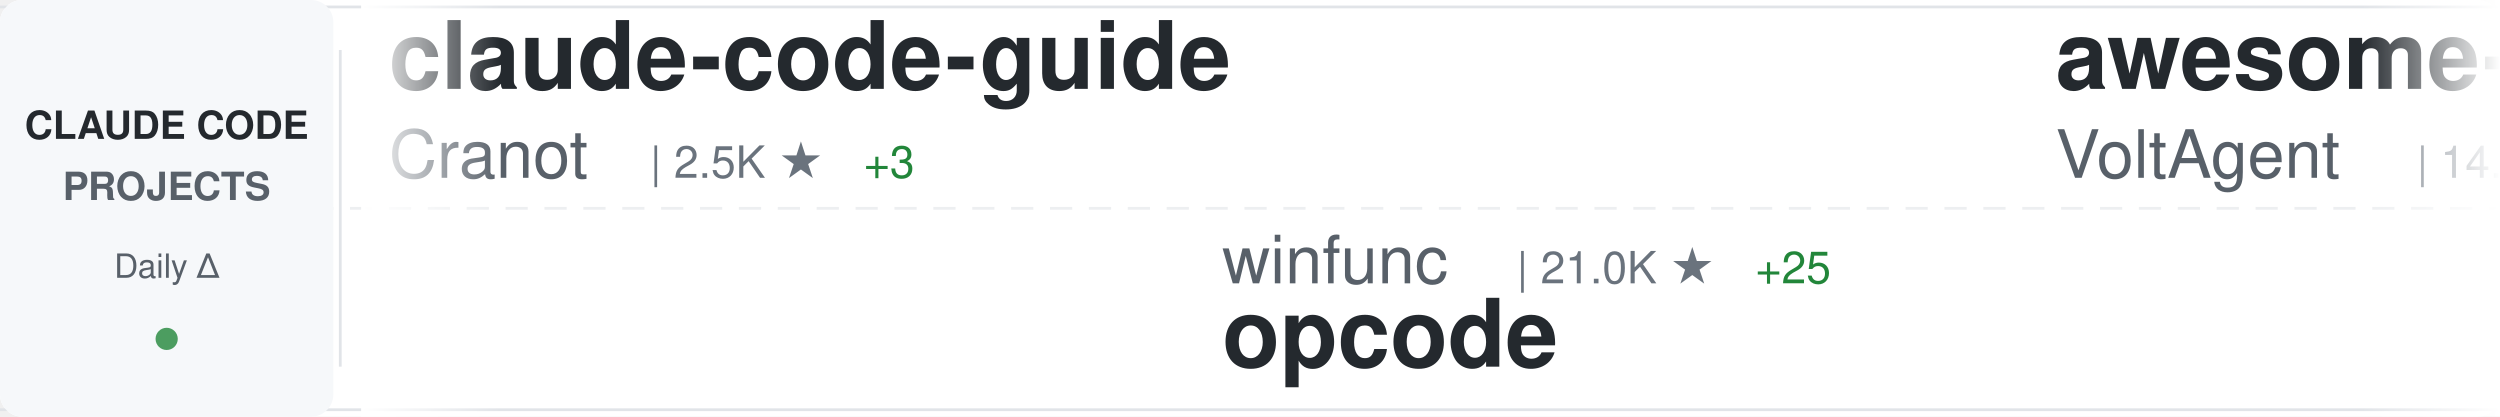
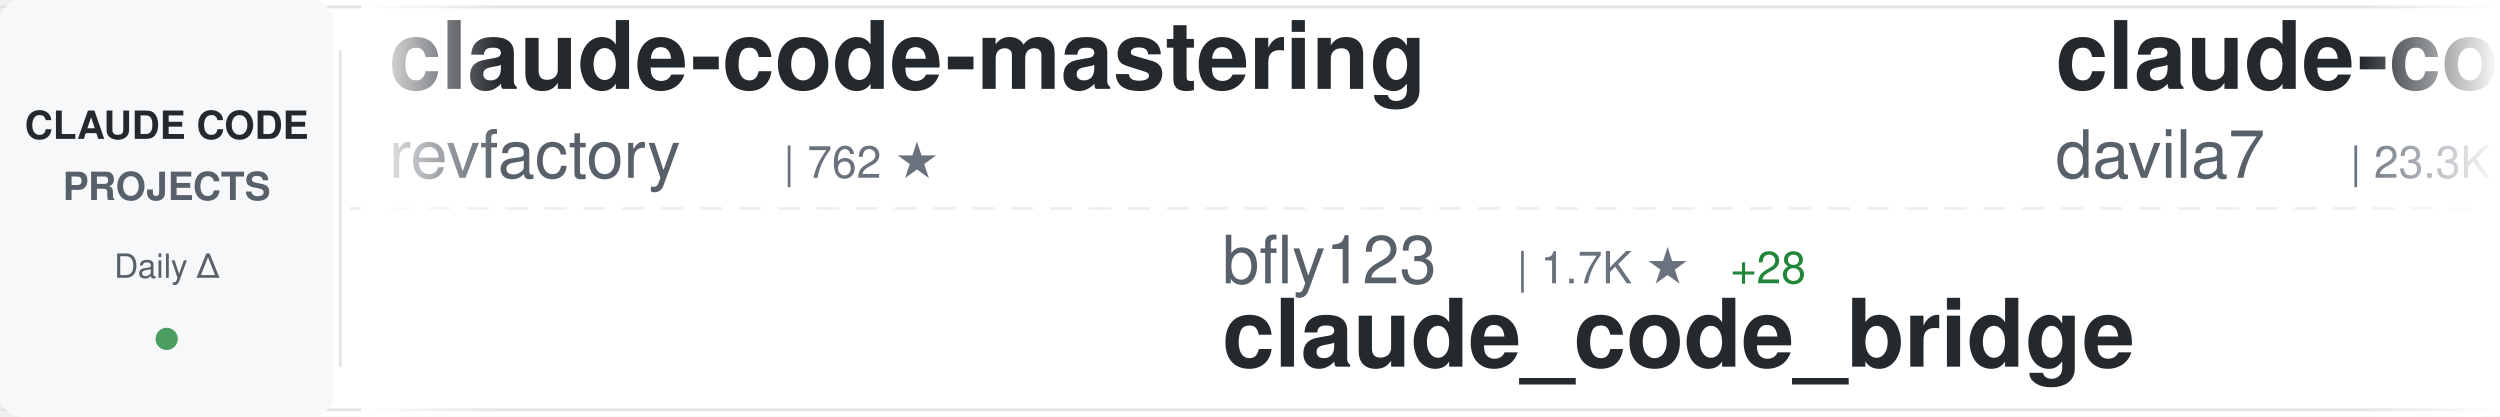
<svg xmlns="http://www.w3.org/2000/svg" width="900" height="150">
  <defs>
    <linearGradient id="awesomeLeftFade" x1="0%" y1="0%" x2="100%" y2="0%">
      <stop offset="0%" style="stop-color:#ffffff;stop-opacity:1" />
      <stop offset="100%" style="stop-color:#ffffff;stop-opacity:0" />
    </linearGradient>
    <linearGradient id="awesomeRightFade" x1="0%" y1="0%" x2="100%" y2="0%">
      <stop offset="0%" style="stop-color:#ffffff;stop-opacity:0" />
      <stop offset="100%" style="stop-color:#ffffff;stop-opacity:1" />
    </linearGradient>
  </defs>
  <rect width="900" height="150" fill="#ffffff" rx="8" />
  <rect x="0" y="2" width="900" height="1" fill="#e1e4e8" />
  <rect x="0" y="147" width="900" height="1" fill="#e1e4e8" />
  <line x1="0" y1="75" x2="900" y2="75" stroke="#e1e4e8" stroke-width="1" stroke-dasharray="8 6" opacity="0.6" />
  <rect x="0" y="0" width="120" height="150" fill="#f6f8fa" rx="8" />
  <text x="60" y="50" font-family="-apple-system, BlinkMacSystemFont, 'Segoe UI', Helvetica, Arial, sans-serif" font-size="14" font-weight="600" fill="#24292e" text-anchor="middle">CLAUDE CODE</text>
  <text x="60" y="72" font-family="-apple-system, BlinkMacSystemFont, 'Segoe UI', Helvetica, Arial, sans-serif" font-size="14" font-weight="600" fill="#586069" text-anchor="middle">PROJECTS</text>
  <text x="60" y="100" font-family="-apple-system, BlinkMacSystemFont, 'Segoe UI', Helvetica, Arial, sans-serif" font-size="12" font-weight="500" fill="#586069" text-anchor="middle">Daily Δ</text>
  <circle cx="60" cy="122" r="4" fill="#22863a" opacity="0.8" />
  <rect x="122" y="18" width="1" height="114" fill="#e1e4e8" />
  <clipPath id="awesomeTickerClip">
    <rect x="130" y="0" width="770" height="150" />
  </clipPath>
  <g clip-path="url(#awesomeTickerClip)">
    <g id="awesomeTickerItems">
      <animateTransform attributeName="transform" attributeType="XML" type="translate" from="0 0" to="-3000 0" dur="54s" repeatCount="indefinite" />
      <g transform="translate(0, 0)">
-         <text x="140" y="32" font-family="-apple-system, BlinkMacSystemFont, 'Segoe UI', Helvetica, Arial, sans-serif" font-size="34" font-weight="600" fill="#24292e">claude-code-guide</text>
-         <text x="140" y="64" font-family="-apple-system, BlinkMacSystemFont, 'Segoe UI', Helvetica, Arial, sans-serif" font-size="24" font-weight="400" fill="#586069">Cranot</text>
-         <text x="234" y="64" font-family="-apple-system, BlinkMacSystemFont, 'Segoe UI', Helvetica, Arial, sans-serif" font-size="16" font-weight="500" fill="#6a737d">| 2.5K ★</text>
-         <text x="311" y="64" font-family="-apple-system, BlinkMacSystemFont, 'Segoe UI', Helvetica, Arial, sans-serif" font-size="16" font-weight="500" fill="#22863a"> +3</text>
+         <text x="140" y="32" font-family="-apple-system, BlinkMacSystemFont, 'Segoe UI', Helvetica, Arial, sans-serif" font-size="34" font-weight="600" fill="#24292e">claude-code-mastering</text>
+         <text x="140" y="64" font-family="-apple-system, BlinkMacSystemFont, 'Segoe UI', Helvetica, Arial, sans-serif" font-size="24" font-weight="400" fill="#586069">revfactory</text>
+         <text x="282" y="64" font-family="-apple-system, BlinkMacSystemFont, 'Segoe UI', Helvetica, Arial, sans-serif" font-size="16" font-weight="500" fill="#6a737d">| 762 ★</text>
      </g>
      <g transform="translate(300, 0)">
-         <text x="140" y="102" font-family="-apple-system, BlinkMacSystemFont, 'Segoe UI', Helvetica, Arial, sans-serif" font-size="24" font-weight="400" fill="#586069">winfunc</text>
-         <text x="246" y="102" font-family="-apple-system, BlinkMacSystemFont, 'Segoe UI', Helvetica, Arial, sans-serif" font-size="16" font-weight="500" fill="#6a737d">| 21.0K ★</text>
-         <text x="332" y="102" font-family="-apple-system, BlinkMacSystemFont, 'Segoe UI', Helvetica, Arial, sans-serif" font-size="16" font-weight="500" fill="#22863a"> +25</text>
-         <text x="140" y="132" font-family="-apple-system, BlinkMacSystemFont, 'Segoe UI', Helvetica, Arial, sans-serif" font-size="34" font-weight="600" fill="#24292e">opcode</text>
+         <text x="140" y="102" font-family="-apple-system, BlinkMacSystemFont, 'Segoe UI', Helvetica, Arial, sans-serif" font-size="24" font-weight="400" fill="#586069">bfly123</text>
+         <text x="246" y="102" font-family="-apple-system, BlinkMacSystemFont, 'Segoe UI', Helvetica, Arial, sans-serif" font-size="16" font-weight="500" fill="#6a737d">| 1.7K ★</text>
+         <text x="323" y="102" font-family="-apple-system, BlinkMacSystemFont, 'Segoe UI', Helvetica, Arial, sans-serif" font-size="16" font-weight="500" fill="#22863a"> +28</text>
+         <text x="140" y="132" font-family="-apple-system, BlinkMacSystemFont, 'Segoe UI', Helvetica, Arial, sans-serif" font-size="34" font-weight="600" fill="#24292e">claude_code_bridge</text>
      </g>
      <g transform="translate(600, 0)">
-         <text x="140" y="32" font-family="-apple-system, BlinkMacSystemFont, 'Segoe UI', Helvetica, Arial, sans-serif" font-size="34" font-weight="600" fill="#24292e">awesome-claude-code-suba...</text>
-         <text x="140" y="64" font-family="-apple-system, BlinkMacSystemFont, 'Segoe UI', Helvetica, Arial, sans-serif" font-size="24" font-weight="400" fill="#586069">VoltAgent</text>
-         <text x="270" y="64" font-family="-apple-system, BlinkMacSystemFont, 'Segoe UI', Helvetica, Arial, sans-serif" font-size="16" font-weight="500" fill="#6a737d">| 14.5K ★</text>
-         <text x="356" y="64" font-family="-apple-system, BlinkMacSystemFont, 'Segoe UI', Helvetica, Arial, sans-serif" font-size="16" font-weight="500" fill="#22863a"> +130</text>
+         <text x="140" y="32" font-family="-apple-system, BlinkMacSystemFont, 'Segoe UI', Helvetica, Arial, sans-serif" font-size="34" font-weight="600" fill="#24292e">claude-code-templates</text>
+         <text x="140" y="64" font-family="-apple-system, BlinkMacSystemFont, 'Segoe UI', Helvetica, Arial, sans-serif" font-size="24" font-weight="400" fill="#586069">davila7</text>
+         <text x="246" y="64" font-family="-apple-system, BlinkMacSystemFont, 'Segoe UI', Helvetica, Arial, sans-serif" font-size="16" font-weight="500" fill="#6a737d">| 23.3K ★</text>
+         <text x="332" y="64" font-family="-apple-system, BlinkMacSystemFont, 'Segoe UI', Helvetica, Arial, sans-serif" font-size="16" font-weight="500" fill="#22863a"> +62</text>
      </g>
      <g transform="translate(900, 0)">
-         <text x="140" y="102" font-family="-apple-system, BlinkMacSystemFont, 'Segoe UI', Helvetica, Arial, sans-serif" font-size="24" font-weight="400" fill="#586069">slopus</text>
-         <text x="234" y="102" font-family="-apple-system, BlinkMacSystemFont, 'Segoe UI', Helvetica, Arial, sans-serif" font-size="16" font-weight="500" fill="#6a737d">| 15.8K ★</text>
-         <text x="320" y="102" font-family="-apple-system, BlinkMacSystemFont, 'Segoe UI', Helvetica, Arial, sans-serif" font-size="16" font-weight="500" fill="#22863a"> +86</text>
-         <text x="140" y="132" font-family="-apple-system, BlinkMacSystemFont, 'Segoe UI', Helvetica, Arial, sans-serif" font-size="34" font-weight="600" fill="#24292e">happy</text>
+         <text x="140" y="102" font-family="-apple-system, BlinkMacSystemFont, 'Segoe UI', Helvetica, Arial, sans-serif" font-size="24" font-weight="400" fill="#586069">feiskyer</text>
+         <text x="258" y="102" font-family="-apple-system, BlinkMacSystemFont, 'Segoe UI', Helvetica, Arial, sans-serif" font-size="16" font-weight="500" fill="#6a737d">| 1.3K ★</text>
+         <text x="335" y="102" font-family="-apple-system, BlinkMacSystemFont, 'Segoe UI', Helvetica, Arial, sans-serif" font-size="16" font-weight="500" fill="#22863a"> +13</text>
+         <text x="140" y="132" font-family="-apple-system, BlinkMacSystemFont, 'Segoe UI', Helvetica, Arial, sans-serif" font-size="34" font-weight="600" fill="#24292e">claude-code-settings</text>
      </g>
      <g transform="translate(1200, 0)">
-         <text x="140" y="32" font-family="-apple-system, BlinkMacSystemFont, 'Segoe UI', Helvetica, Arial, sans-serif" font-size="34" font-weight="600" fill="#24292e">superpowers</text>
-         <text x="140" y="64" font-family="-apple-system, BlinkMacSystemFont, 'Segoe UI', Helvetica, Arial, sans-serif" font-size="24" font-weight="400" fill="#586069">obra</text>
-         <text x="210" y="64" font-family="-apple-system, BlinkMacSystemFont, 'Segoe UI', Helvetica, Arial, sans-serif" font-size="16" font-weight="500" fill="#6a737d">| 100.8K ★</text>
-         <text x="305" y="64" font-family="-apple-system, BlinkMacSystemFont, 'Segoe UI', Helvetica, Arial, sans-serif" font-size="16" font-weight="500" fill="#22863a"> +2.7K</text>
+         <text x="140" y="32" font-family="-apple-system, BlinkMacSystemFont, 'Segoe UI', Helvetica, Arial, sans-serif" font-size="34" font-weight="600" fill="#24292e">CLIProxyAPI</text>
+         <text x="140" y="64" font-family="-apple-system, BlinkMacSystemFont, 'Segoe UI', Helvetica, Arial, sans-serif" font-size="24" font-weight="400" fill="#586069">router-for-me</text>
+         <text x="318" y="64" font-family="-apple-system, BlinkMacSystemFont, 'Segoe UI', Helvetica, Arial, sans-serif" font-size="16" font-weight="500" fill="#6a737d">| 18.7K ★</text>
+         <text x="404" y="64" font-family="-apple-system, BlinkMacSystemFont, 'Segoe UI', Helvetica, Arial, sans-serif" font-size="16" font-weight="500" fill="#22863a"> +431</text>
      </g>
      <g transform="translate(1500, 0)">
-         <text x="140" y="102" font-family="-apple-system, BlinkMacSystemFont, 'Segoe UI', Helvetica, Arial, sans-serif" font-size="24" font-weight="400" fill="#586069">d-kimuson</text>
-         <text x="270" y="102" font-family="-apple-system, BlinkMacSystemFont, 'Segoe UI', Helvetica, Arial, sans-serif" font-size="16" font-weight="500" fill="#6a737d">| 984 ★</text>
-         <text x="140" y="132" font-family="-apple-system, BlinkMacSystemFont, 'Segoe UI', Helvetica, Arial, sans-serif" font-size="34" font-weight="600" fill="#24292e">claude-code-viewer</text>
+         <text x="140" y="102" font-family="-apple-system, BlinkMacSystemFont, 'Segoe UI', Helvetica, Arial, sans-serif" font-size="24" font-weight="400" fill="#586069">anthropics</text>
+         <text x="282" y="102" font-family="-apple-system, BlinkMacSystemFont, 'Segoe UI', Helvetica, Arial, sans-serif" font-size="16" font-weight="500" fill="#6a737d">| 1.8K ★</text>
+         <text x="359" y="102" font-family="-apple-system, BlinkMacSystemFont, 'Segoe UI', Helvetica, Arial, sans-serif" font-size="16" font-weight="500" fill="#22863a"> +12</text>
+         <text x="140" y="132" font-family="-apple-system, BlinkMacSystemFont, 'Segoe UI', Helvetica, Arial, sans-serif" font-size="34" font-weight="600" fill="#24292e">claude-agent-sdk-demos</text>
      </g>
      <g transform="translate(1800, 0)">
-         <text x="140" y="32" font-family="-apple-system, BlinkMacSystemFont, 'Segoe UI', Helvetica, Arial, sans-serif" font-size="34" font-weight="600" fill="#24292e">claude-code-cookbook</text>
-         <text x="140" y="64" font-family="-apple-system, BlinkMacSystemFont, 'Segoe UI', Helvetica, Arial, sans-serif" font-size="24" font-weight="400" fill="#586069">wasabeef</text>
-         <text x="258" y="64" font-family="-apple-system, BlinkMacSystemFont, 'Segoe UI', Helvetica, Arial, sans-serif" font-size="16" font-weight="500" fill="#6a737d">| 1.0K ★</text>
+         <text x="140" y="32" font-family="-apple-system, BlinkMacSystemFont, 'Segoe UI', Helvetica, Arial, sans-serif" font-size="34" font-weight="600" fill="#24292e">wechat-bot</text>
+         <text x="140" y="64" font-family="-apple-system, BlinkMacSystemFont, 'Segoe UI', Helvetica, Arial, sans-serif" font-size="24" font-weight="400" fill="#586069">cixingguangming55555</text>
+         <text x="402" y="64" font-family="-apple-system, BlinkMacSystemFont, 'Segoe UI', Helvetica, Arial, sans-serif" font-size="16" font-weight="500" fill="#6a737d">| 2.5K ★</text>
      </g>
      <g transform="translate(2100, 0)">
+         <text x="140" y="102" font-family="-apple-system, BlinkMacSystemFont, 'Segoe UI', Helvetica, Arial, sans-serif" font-size="24" font-weight="400" fill="#586069">frankbria</text>
+         <text x="270" y="102" font-family="-apple-system, BlinkMacSystemFont, 'Segoe UI', Helvetica, Arial, sans-serif" font-size="16" font-weight="500" fill="#6a737d">| 8.0K ★</text>
+         <text x="347" y="102" font-family="-apple-system, BlinkMacSystemFont, 'Segoe UI', Helvetica, Arial, sans-serif" font-size="16" font-weight="500" fill="#22863a"> +24</text>
+         <text x="140" y="132" font-family="-apple-system, BlinkMacSystemFont, 'Segoe UI', Helvetica, Arial, sans-serif" font-size="34" font-weight="600" fill="#24292e">ralph-claude-code</text>
+       </g>
+       <g transform="translate(2400, 0)">
+         <text x="140" y="32" font-family="-apple-system, BlinkMacSystemFont, 'Segoe UI', Helvetica, Arial, sans-serif" font-size="34" font-weight="600" fill="#24292e">claude-task-master</text>
+         <text x="140" y="64" font-family="-apple-system, BlinkMacSystemFont, 'Segoe UI', Helvetica, Arial, sans-serif" font-size="24" font-weight="400" fill="#586069">eyaltoledano</text>
+         <text x="306" y="64" font-family="-apple-system, BlinkMacSystemFont, 'Segoe UI', Helvetica, Arial, sans-serif" font-size="16" font-weight="500" fill="#6a737d">| 26.0K ★</text>
+         <text x="392" y="64" font-family="-apple-system, BlinkMacSystemFont, 'Segoe UI', Helvetica, Arial, sans-serif" font-size="16" font-weight="500" fill="#22863a"> +22</text>
+       </g>
+       <g transform="translate(2700, 0)">
+         <text x="140" y="102" font-family="-apple-system, BlinkMacSystemFont, 'Segoe UI', Helvetica, Arial, sans-serif" font-size="24" font-weight="400" fill="#586069">pedrohcgs</text>
+         <text x="270" y="102" font-family="-apple-system, BlinkMacSystemFont, 'Segoe UI', Helvetica, Arial, sans-serif" font-size="16" font-weight="500" fill="#6a737d">| 704 ★</text>
+         <text x="338" y="102" font-family="-apple-system, BlinkMacSystemFont, 'Segoe UI', Helvetica, Arial, sans-serif" font-size="16" font-weight="500" fill="#22863a"> +14</text>
+         <text x="140" y="132" font-family="-apple-system, BlinkMacSystemFont, 'Segoe UI', Helvetica, Arial, sans-serif" font-size="34" font-weight="600" fill="#24292e">claude-code-my-workflow</text>
+       </g>
+       <g transform="translate(3000, 0)">
+         <text x="140" y="32" font-family="-apple-system, BlinkMacSystemFont, 'Segoe UI', Helvetica, Arial, sans-serif" font-size="34" font-weight="600" fill="#24292e">claude-code-mastering</text>
+         <text x="140" y="64" font-family="-apple-system, BlinkMacSystemFont, 'Segoe UI', Helvetica, Arial, sans-serif" font-size="24" font-weight="400" fill="#586069">revfactory</text>
+         <text x="282" y="64" font-family="-apple-system, BlinkMacSystemFont, 'Segoe UI', Helvetica, Arial, sans-serif" font-size="16" font-weight="500" fill="#6a737d">| 762 ★</text>
+       </g>
+       <g transform="translate(3300, 0)">
+         <text x="140" y="102" font-family="-apple-system, BlinkMacSystemFont, 'Segoe UI', Helvetica, Arial, sans-serif" font-size="24" font-weight="400" fill="#586069">bfly123</text>
+         <text x="246" y="102" font-family="-apple-system, BlinkMacSystemFont, 'Segoe UI', Helvetica, Arial, sans-serif" font-size="16" font-weight="500" fill="#6a737d">| 1.7K ★</text>
+         <text x="323" y="102" font-family="-apple-system, BlinkMacSystemFont, 'Segoe UI', Helvetica, Arial, sans-serif" font-size="16" font-weight="500" fill="#22863a"> +28</text>
+         <text x="140" y="132" font-family="-apple-system, BlinkMacSystemFont, 'Segoe UI', Helvetica, Arial, sans-serif" font-size="34" font-weight="600" fill="#24292e">claude_code_bridge</text>
+       </g>
+       <g transform="translate(3600, 0)">
+         <text x="140" y="32" font-family="-apple-system, BlinkMacSystemFont, 'Segoe UI', Helvetica, Arial, sans-serif" font-size="34" font-weight="600" fill="#24292e">claude-code-templates</text>
+         <text x="140" y="64" font-family="-apple-system, BlinkMacSystemFont, 'Segoe UI', Helvetica, Arial, sans-serif" font-size="24" font-weight="400" fill="#586069">davila7</text>
+         <text x="246" y="64" font-family="-apple-system, BlinkMacSystemFont, 'Segoe UI', Helvetica, Arial, sans-serif" font-size="16" font-weight="500" fill="#6a737d">| 23.3K ★</text>
+         <text x="332" y="64" font-family="-apple-system, BlinkMacSystemFont, 'Segoe UI', Helvetica, Arial, sans-serif" font-size="16" font-weight="500" fill="#22863a"> +62</text>
+       </g>
+       <g transform="translate(3900, 0)">
        <text x="140" y="102" font-family="-apple-system, BlinkMacSystemFont, 'Segoe UI', Helvetica, Arial, sans-serif" font-size="24" font-weight="400" fill="#586069">feiskyer</text>
        <text x="258" y="102" font-family="-apple-system, BlinkMacSystemFont, 'Segoe UI', Helvetica, Arial, sans-serif" font-size="16" font-weight="500" fill="#6a737d">| 1.3K ★</text>
-         <text x="335" y="102" font-family="-apple-system, BlinkMacSystemFont, 'Segoe UI', Helvetica, Arial, sans-serif" font-size="16" font-weight="500" fill="#22863a"> +7</text>
+         <text x="335" y="102" font-family="-apple-system, BlinkMacSystemFont, 'Segoe UI', Helvetica, Arial, sans-serif" font-size="16" font-weight="500" fill="#22863a"> +13</text>
        <text x="140" y="132" font-family="-apple-system, BlinkMacSystemFont, 'Segoe UI', Helvetica, Arial, sans-serif" font-size="34" font-weight="600" fill="#24292e">claude-code-settings</text>
-       </g>
-       <g transform="translate(2400, 0)">
-         <text x="140" y="32" font-family="-apple-system, BlinkMacSystemFont, 'Segoe UI', Helvetica, Arial, sans-serif" font-size="34" font-weight="600" fill="#24292e">my-claude-code-setup</text>
-         <text x="140" y="64" font-family="-apple-system, BlinkMacSystemFont, 'Segoe UI', Helvetica, Arial, sans-serif" font-size="24" font-weight="400" fill="#586069">centminmod</text>
-         <text x="282" y="64" font-family="-apple-system, BlinkMacSystemFont, 'Segoe UI', Helvetica, Arial, sans-serif" font-size="16" font-weight="500" fill="#6a737d">| 2.1K ★</text>
-         <text x="359" y="64" font-family="-apple-system, BlinkMacSystemFont, 'Segoe UI', Helvetica, Arial, sans-serif" font-size="16" font-weight="500" fill="#22863a"> +6</text>
-       </g>
-       <g transform="translate(2700, 0)">
-         <text x="140" y="102" font-family="-apple-system, BlinkMacSystemFont, 'Segoe UI', Helvetica, Arial, sans-serif" font-size="24" font-weight="400" fill="#586069">disler</text>
-         <text x="234" y="102" font-family="-apple-system, BlinkMacSystemFont, 'Segoe UI', Helvetica, Arial, sans-serif" font-size="16" font-weight="500" fill="#6a737d">| 1.3K ★</text>
-         <text x="311" y="102" font-family="-apple-system, BlinkMacSystemFont, 'Segoe UI', Helvetica, Arial, sans-serif" font-size="16" font-weight="500" fill="#22863a"> +1</text>
-         <text x="140" y="132" font-family="-apple-system, BlinkMacSystemFont, 'Segoe UI', Helvetica, Arial, sans-serif" font-size="34" font-weight="600" fill="#24292e">claude-code-hooks-multi-...</text>
-       </g>
-       <g transform="translate(3000, 0)">
-         <text x="140" y="32" font-family="-apple-system, BlinkMacSystemFont, 'Segoe UI', Helvetica, Arial, sans-serif" font-size="34" font-weight="600" fill="#24292e">claude-code-guide</text>
-         <text x="140" y="64" font-family="-apple-system, BlinkMacSystemFont, 'Segoe UI', Helvetica, Arial, sans-serif" font-size="24" font-weight="400" fill="#586069">Cranot</text>
-         <text x="234" y="64" font-family="-apple-system, BlinkMacSystemFont, 'Segoe UI', Helvetica, Arial, sans-serif" font-size="16" font-weight="500" fill="#6a737d">| 2.5K ★</text>
-         <text x="311" y="64" font-family="-apple-system, BlinkMacSystemFont, 'Segoe UI', Helvetica, Arial, sans-serif" font-size="16" font-weight="500" fill="#22863a"> +3</text>
-       </g>
-       <g transform="translate(3300, 0)">
-         <text x="140" y="102" font-family="-apple-system, BlinkMacSystemFont, 'Segoe UI', Helvetica, Arial, sans-serif" font-size="24" font-weight="400" fill="#586069">winfunc</text>
-         <text x="246" y="102" font-family="-apple-system, BlinkMacSystemFont, 'Segoe UI', Helvetica, Arial, sans-serif" font-size="16" font-weight="500" fill="#6a737d">| 21.0K ★</text>
-         <text x="332" y="102" font-family="-apple-system, BlinkMacSystemFont, 'Segoe UI', Helvetica, Arial, sans-serif" font-size="16" font-weight="500" fill="#22863a"> +25</text>
-         <text x="140" y="132" font-family="-apple-system, BlinkMacSystemFont, 'Segoe UI', Helvetica, Arial, sans-serif" font-size="34" font-weight="600" fill="#24292e">opcode</text>
-       </g>
-       <g transform="translate(3600, 0)">
-         <text x="140" y="32" font-family="-apple-system, BlinkMacSystemFont, 'Segoe UI', Helvetica, Arial, sans-serif" font-size="34" font-weight="600" fill="#24292e">awesome-claude-code-suba...</text>
-         <text x="140" y="64" font-family="-apple-system, BlinkMacSystemFont, 'Segoe UI', Helvetica, Arial, sans-serif" font-size="24" font-weight="400" fill="#586069">VoltAgent</text>
-         <text x="270" y="64" font-family="-apple-system, BlinkMacSystemFont, 'Segoe UI', Helvetica, Arial, sans-serif" font-size="16" font-weight="500" fill="#6a737d">| 14.5K ★</text>
-         <text x="356" y="64" font-family="-apple-system, BlinkMacSystemFont, 'Segoe UI', Helvetica, Arial, sans-serif" font-size="16" font-weight="500" fill="#22863a"> +130</text>
-       </g>
-       <g transform="translate(3900, 0)">
-         <text x="140" y="102" font-family="-apple-system, BlinkMacSystemFont, 'Segoe UI', Helvetica, Arial, sans-serif" font-size="24" font-weight="400" fill="#586069">slopus</text>
-         <text x="234" y="102" font-family="-apple-system, BlinkMacSystemFont, 'Segoe UI', Helvetica, Arial, sans-serif" font-size="16" font-weight="500" fill="#6a737d">| 15.8K ★</text>
-         <text x="320" y="102" font-family="-apple-system, BlinkMacSystemFont, 'Segoe UI', Helvetica, Arial, sans-serif" font-size="16" font-weight="500" fill="#22863a"> +86</text>
-         <text x="140" y="132" font-family="-apple-system, BlinkMacSystemFont, 'Segoe UI', Helvetica, Arial, sans-serif" font-size="34" font-weight="600" fill="#24292e">happy</text>
      </g>
    </g>
  </g>
  <rect x="130" y="0" width="50" height="150" fill="url(#awesomeLeftFade)" />
  <rect x="850" y="0" width="50" height="150" fill="url(#awesomeRightFade)" />
</svg>
